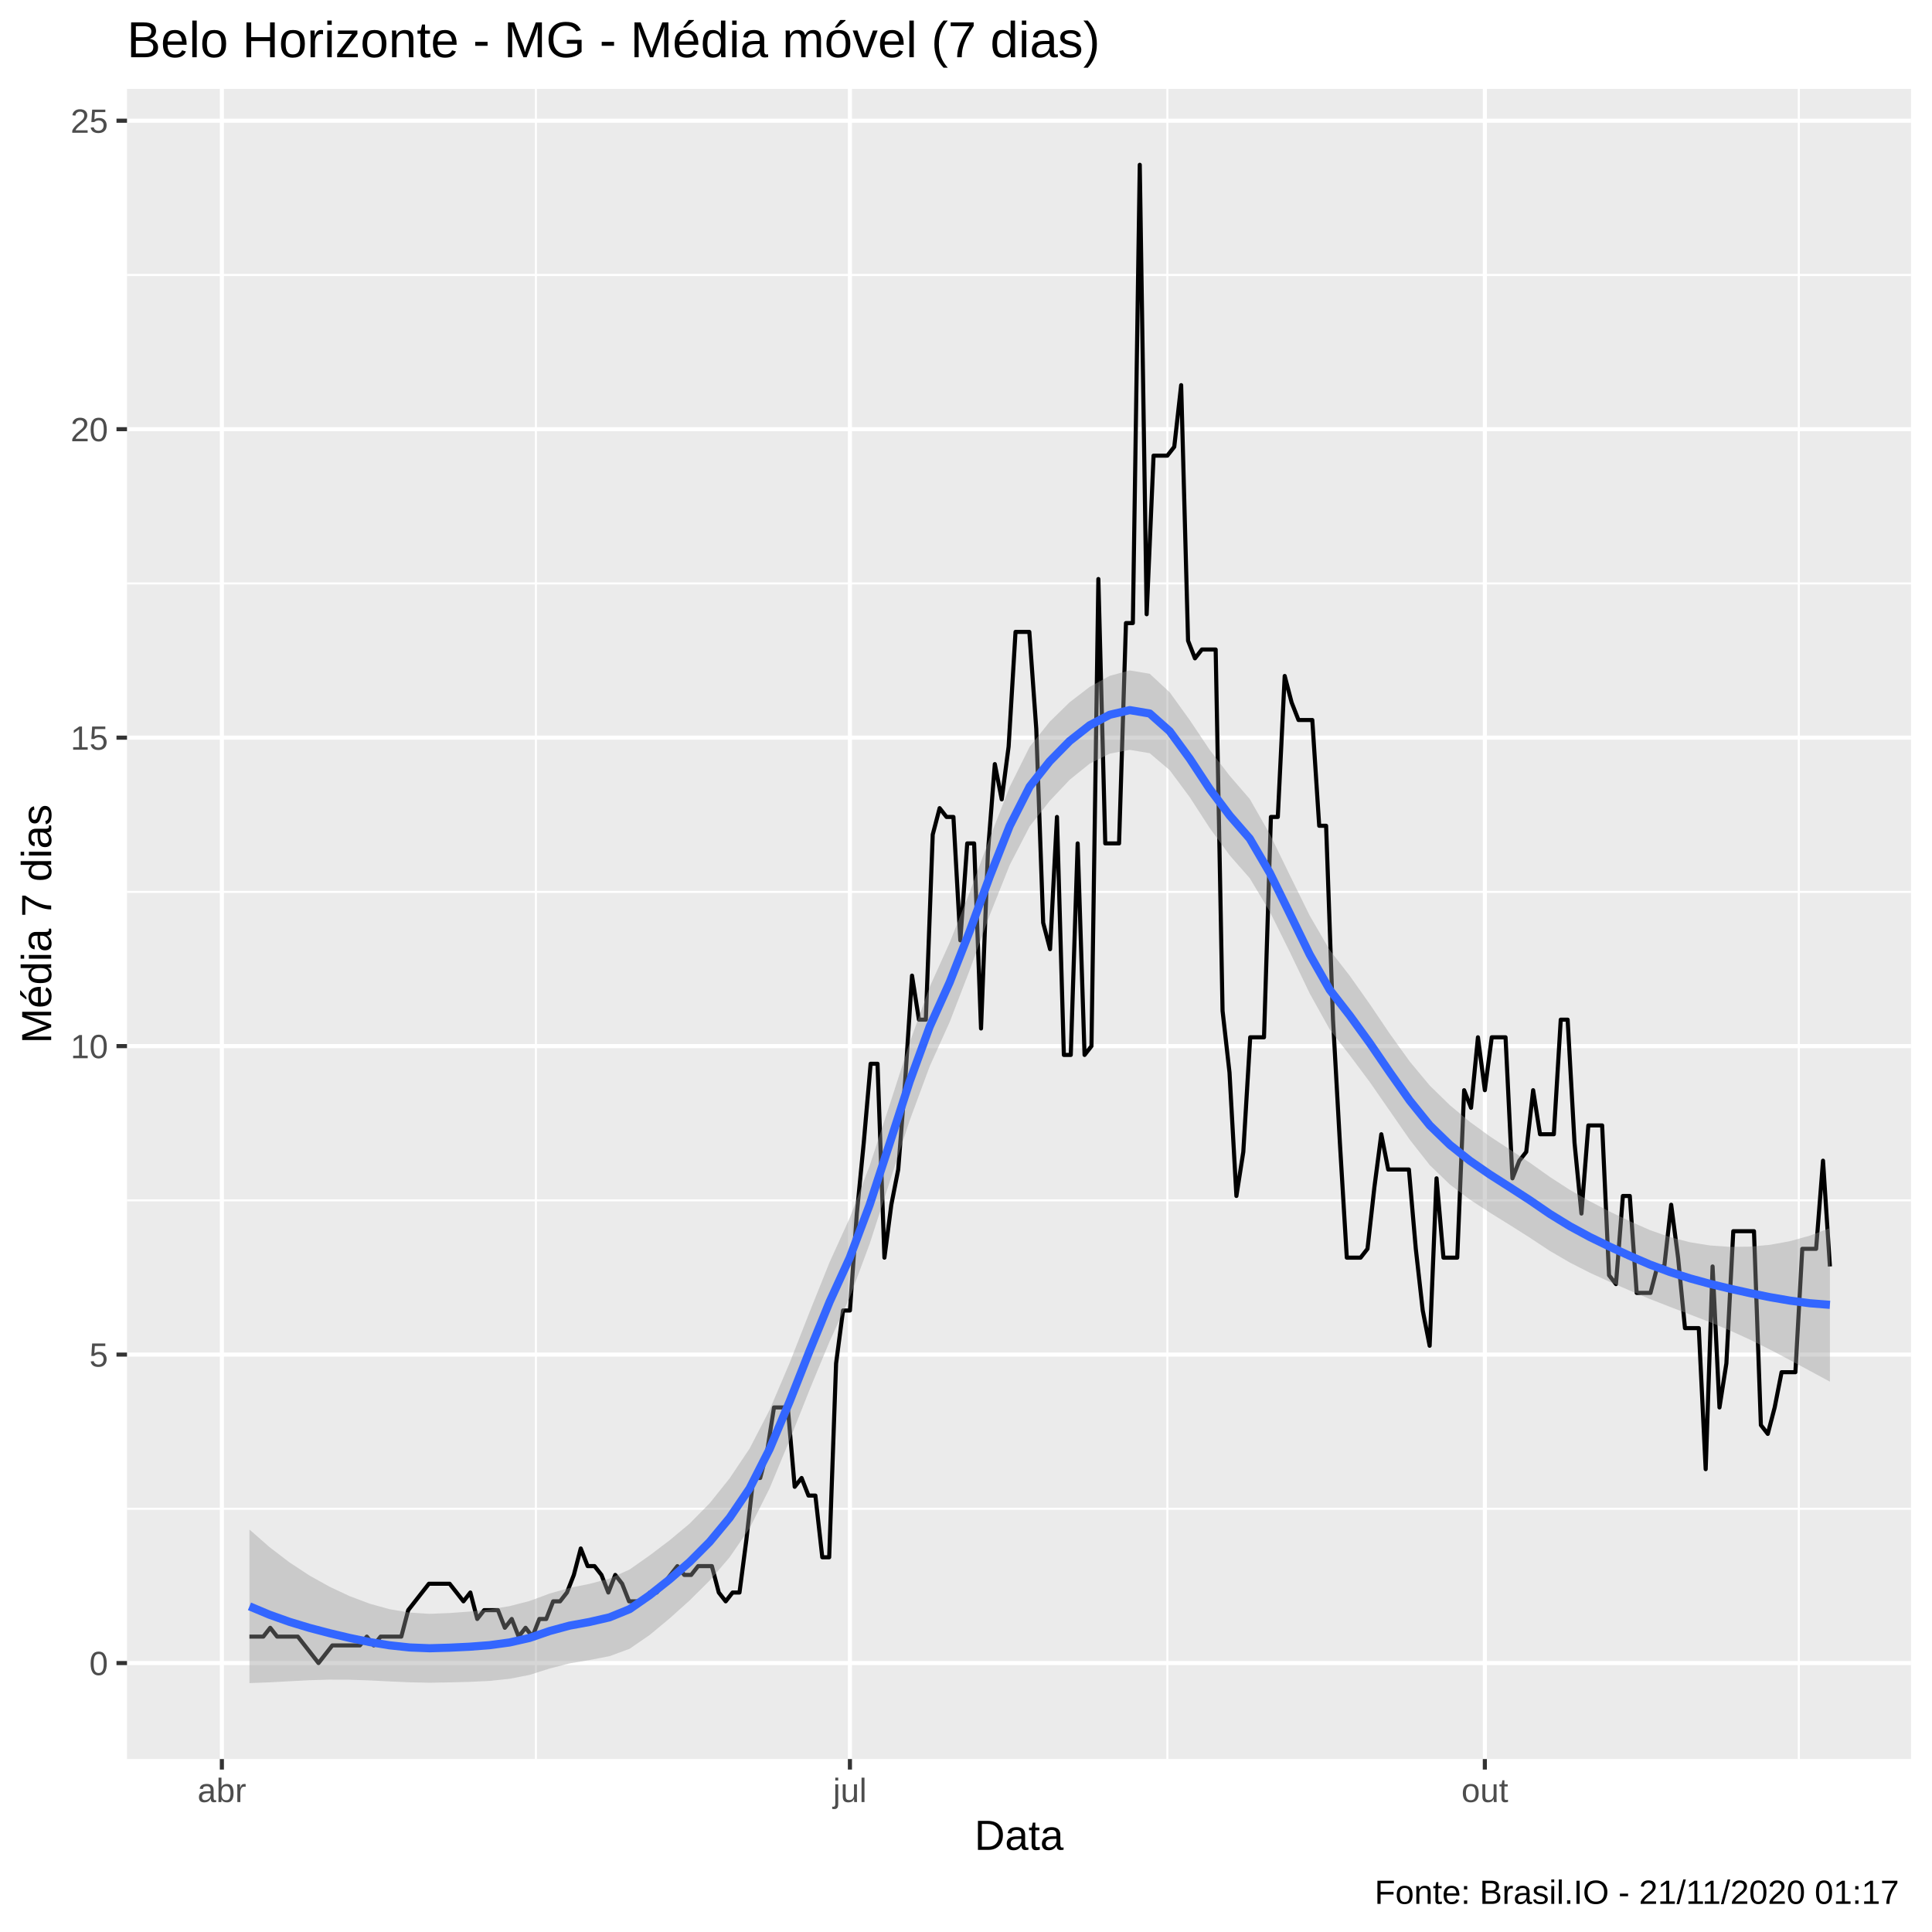
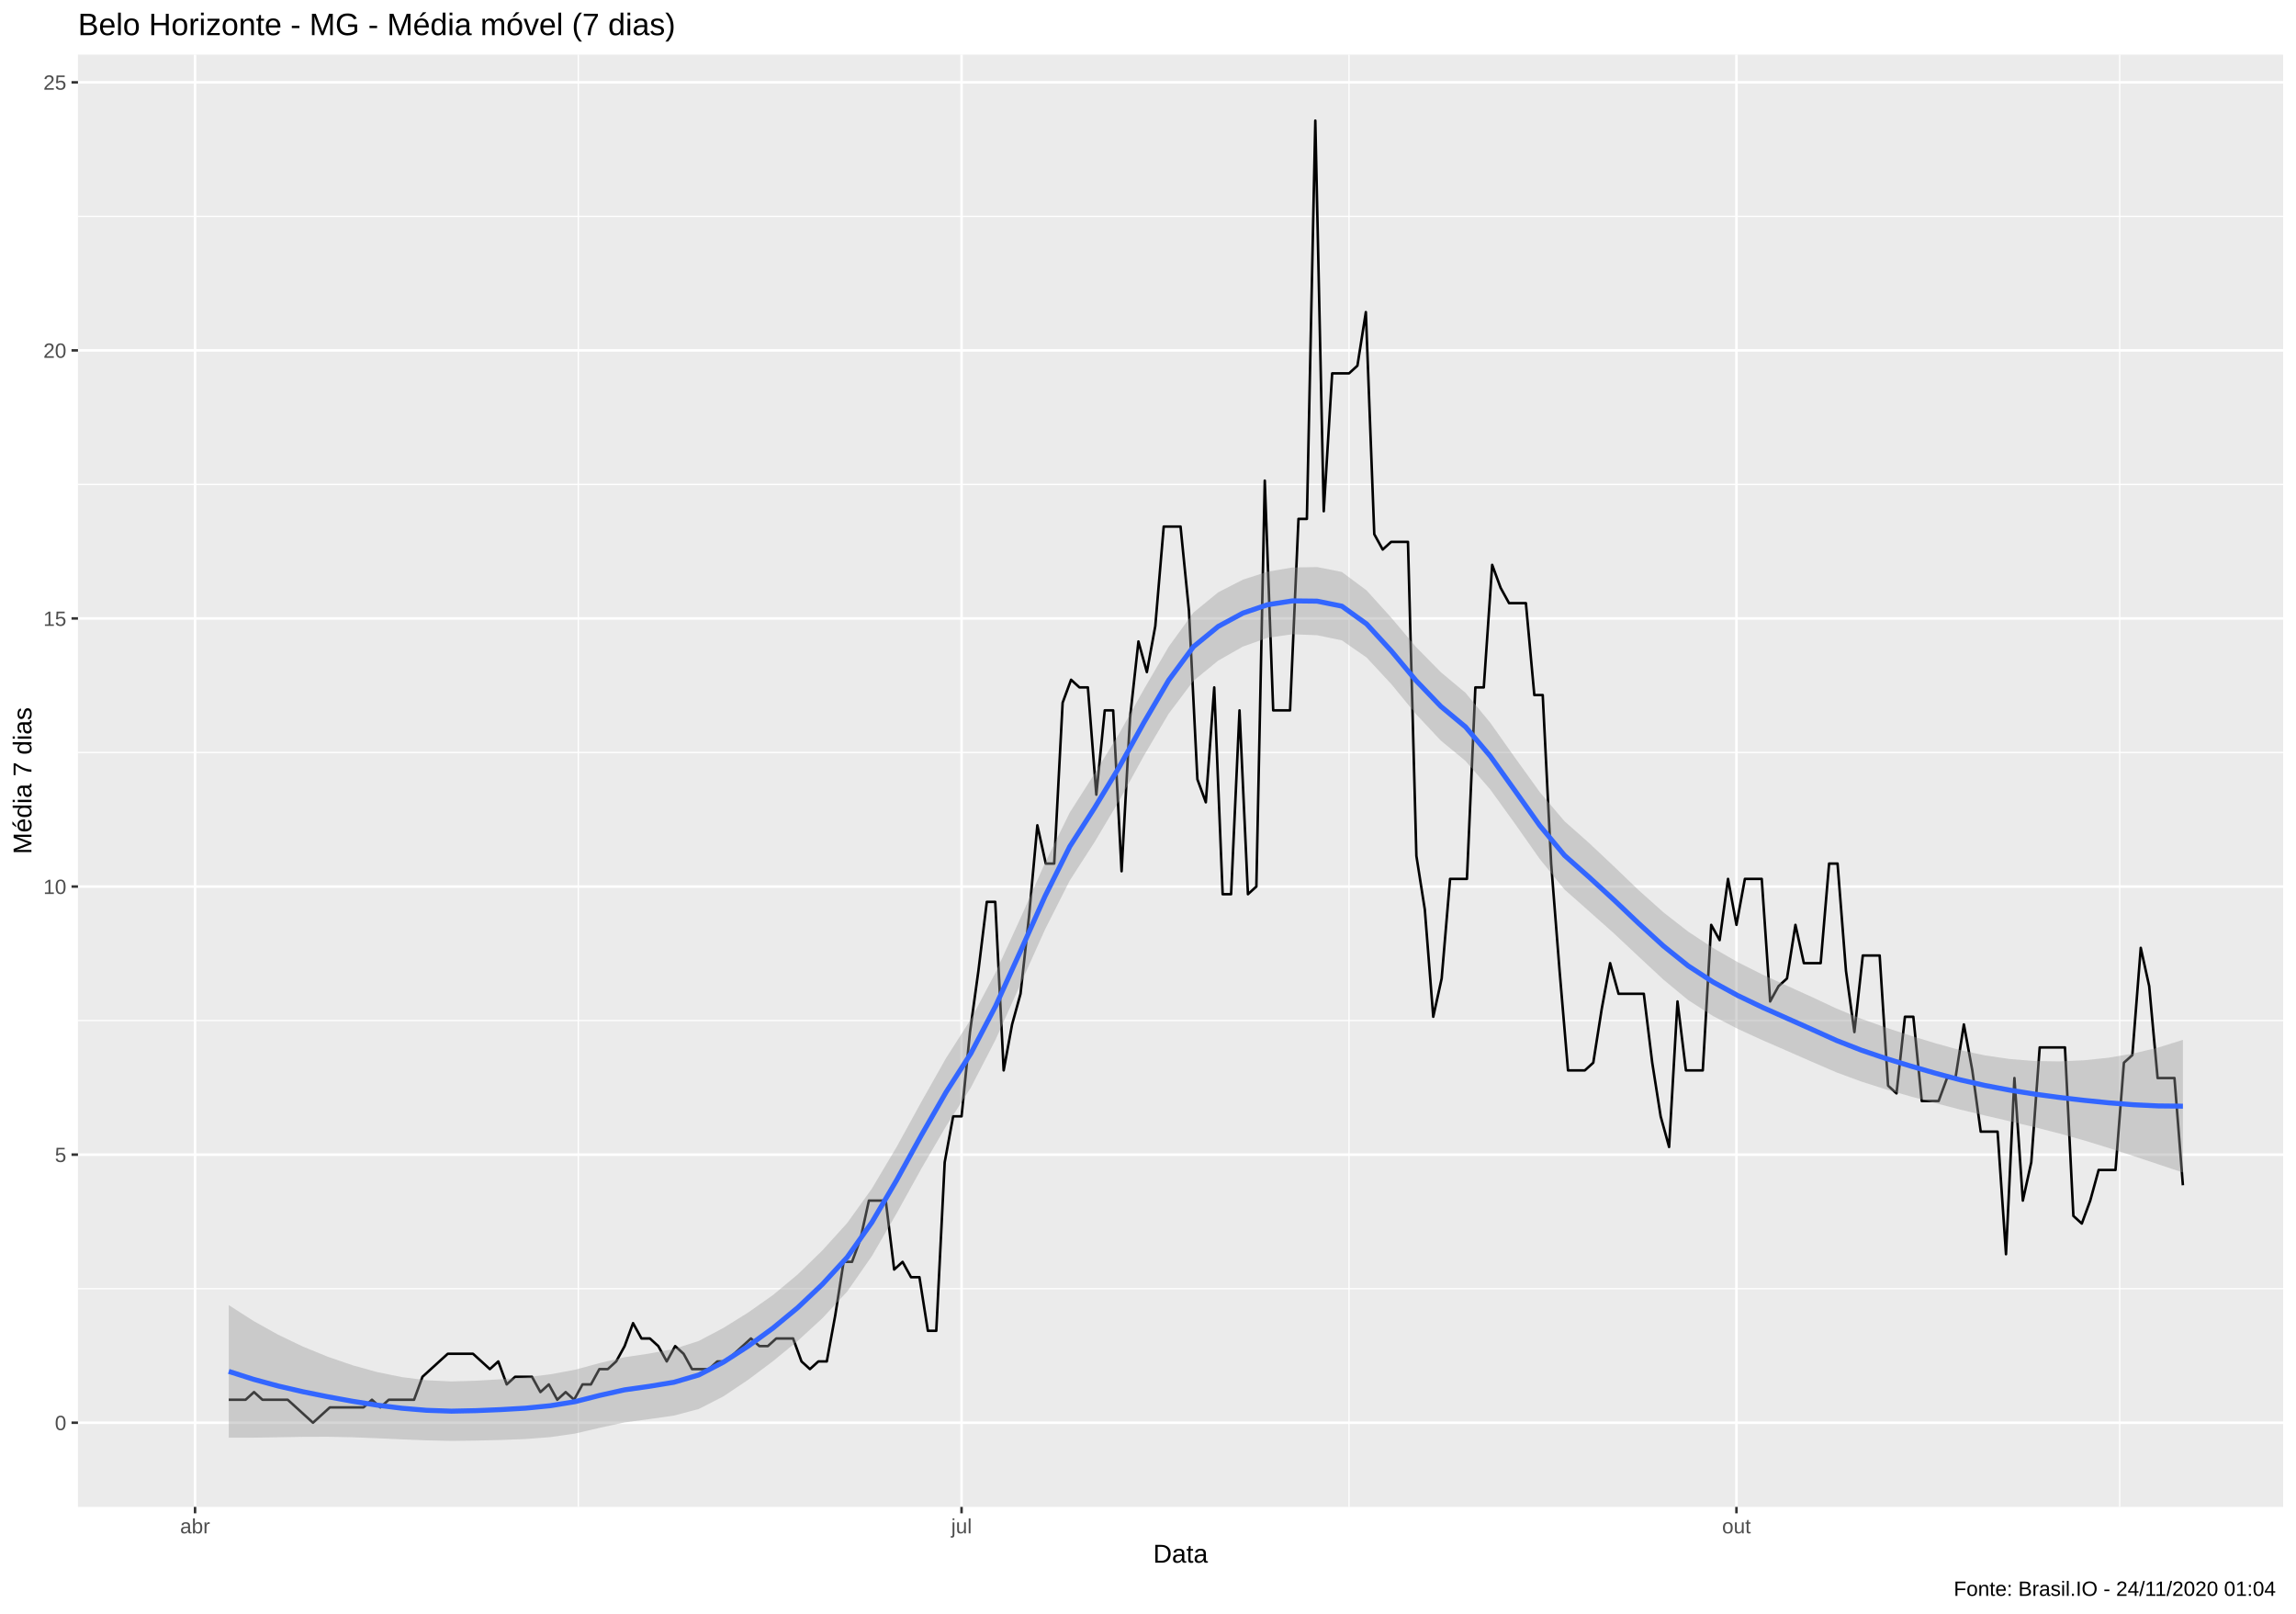
- <svg xmlns="http://www.w3.org/2000/svg" viewBox="0 0 504.00 504.00">
+ <svg xmlns="http://www.w3.org/2000/svg" viewBox="0 0 975.37 685.12">
  <defs>
    <style type="text/css">
    line, polyline, polygon, path, rect, circle {
      fill: none;
      stroke: #000000;
      stroke-linecap: round;
      stroke-linejoin: round;
      stroke-miterlimit: 10.00;
    }
  </style>
  </defs>
  <rect width="100%" height="100%" style="stroke: none; fill: #FFFFFF;" />
-   <rect x="0.00" y="0.00" width="504.00" height="504.00" style="stroke-width: 1.07; stroke: #FFFFFF; fill: #FFFFFF;" />
+   <rect x="0.00" y="0.00" width="975.37" height="685.12" style="stroke-width: 1.07; stroke: #FFFFFF; fill: #FFFFFF;" />
  <defs>
-     <clipPath id="cpMzMuMTN8NDk4LjUyfDQ1OC44OHwyMy4xOQ==">
-       <rect x="33.13" y="23.19" width="465.39" height="435.69" />
+     <clipPath id="cpMzMuMTN8OTY5LjkwfDY0MC4wMHwyMy4xOQ==">
+       <rect x="33.13" y="23.19" width="936.77" height="616.82" />
    </clipPath>
  </defs>
-   <rect x="33.13" y="23.19" width="465.39" height="435.69" style="stroke-width: 1.07; stroke: none; fill: #EBEBEB;" clip-path="url(#cpMzMuMTN8NDk4LjUyfDQ1OC44OHwyMy4xOQ==)" />
-   <polyline points="33.13,393.60 498.52,393.60 " style="stroke-width: 0.53; stroke: #FFFFFF; stroke-linecap: butt;" clip-path="url(#cpMzMuMTN8NDk4LjUyfDQ1OC44OHwyMy4xOQ==)" />
-   <polyline points="33.13,313.13 498.52,313.13 " style="stroke-width: 0.53; stroke: #FFFFFF; stroke-linecap: butt;" clip-path="url(#cpMzMuMTN8NDk4LjUyfDQ1OC44OHwyMy4xOQ==)" />
-   <polyline points="33.13,232.67 498.52,232.67 " style="stroke-width: 0.53; stroke: #FFFFFF; stroke-linecap: butt;" clip-path="url(#cpMzMuMTN8NDk4LjUyfDQ1OC44OHwyMy4xOQ==)" />
-   <polyline points="33.13,152.20 498.52,152.20 " style="stroke-width: 0.53; stroke: #FFFFFF; stroke-linecap: butt;" clip-path="url(#cpMzMuMTN8NDk4LjUyfDQ1OC44OHwyMy4xOQ==)" />
-   <polyline points="33.13,71.73 498.52,71.73 " style="stroke-width: 0.53; stroke: #FFFFFF; stroke-linecap: butt;" clip-path="url(#cpMzMuMTN8NDk4LjUyfDQ1OC44OHwyMy4xOQ==)" />
-   <polyline points="139.80,458.88 139.80,23.19 " style="stroke-width: 0.53; stroke: #FFFFFF; stroke-linecap: butt;" clip-path="url(#cpMzMuMTN8NDk4LjUyfDQ1OC44OHwyMy4xOQ==)" />
-   <polyline points="304.53,458.88 304.53,23.19 " style="stroke-width: 0.53; stroke: #FFFFFF; stroke-linecap: butt;" clip-path="url(#cpMzMuMTN8NDk4LjUyfDQ1OC44OHwyMy4xOQ==)" />
-   <polyline points="469.26,458.88 469.26,23.19 " style="stroke-width: 0.53; stroke: #FFFFFF; stroke-linecap: butt;" clip-path="url(#cpMzMuMTN8NDk4LjUyfDQ1OC44OHwyMy4xOQ==)" />
-   <polyline points="33.13,433.84 498.52,433.84 " style="stroke-width: 1.07; stroke: #FFFFFF; stroke-linecap: butt;" clip-path="url(#cpMzMuMTN8NDk4LjUyfDQ1OC44OHwyMy4xOQ==)" />
-   <polyline points="33.13,353.37 498.52,353.37 " style="stroke-width: 1.07; stroke: #FFFFFF; stroke-linecap: butt;" clip-path="url(#cpMzMuMTN8NDk4LjUyfDQ1OC44OHwyMy4xOQ==)" />
-   <polyline points="33.13,272.90 498.52,272.90 " style="stroke-width: 1.07; stroke: #FFFFFF; stroke-linecap: butt;" clip-path="url(#cpMzMuMTN8NDk4LjUyfDQ1OC44OHwyMy4xOQ==)" />
-   <polyline points="33.13,192.43 498.52,192.43 " style="stroke-width: 1.07; stroke: #FFFFFF; stroke-linecap: butt;" clip-path="url(#cpMzMuMTN8NDk4LjUyfDQ1OC44OHwyMy4xOQ==)" />
-   <polyline points="33.13,111.96 498.52,111.96 " style="stroke-width: 1.07; stroke: #FFFFFF; stroke-linecap: butt;" clip-path="url(#cpMzMuMTN8NDk4LjUyfDQ1OC44OHwyMy4xOQ==)" />
-   <polyline points="33.13,31.49 498.52,31.49 " style="stroke-width: 1.07; stroke: #FFFFFF; stroke-linecap: butt;" clip-path="url(#cpMzMuMTN8NDk4LjUyfDQ1OC44OHwyMy4xOQ==)" />
-   <polyline points="57.88,458.88 57.88,23.19 " style="stroke-width: 1.07; stroke: #FFFFFF; stroke-linecap: butt;" clip-path="url(#cpMzMuMTN8NDk4LjUyfDQ1OC44OHwyMy4xOQ==)" />
-   <polyline points="221.72,458.88 221.72,23.19 " style="stroke-width: 1.07; stroke: #FFFFFF; stroke-linecap: butt;" clip-path="url(#cpMzMuMTN8NDk4LjUyfDQ1OC44OHwyMy4xOQ==)" />
-   <polyline points="387.35,458.88 387.35,23.19 " style="stroke-width: 1.07; stroke: #FFFFFF; stroke-linecap: butt;" clip-path="url(#cpMzMuMTN8NDk4LjUyfDQ1OC44OHwyMy4xOQ==)" />
-   <polyline points="65.08,426.94 66.88,426.94 68.69,426.94 70.49,424.64 72.29,426.94 74.09,426.94 75.89,426.94 77.69,426.94 79.49,429.24 81.29,431.54 83.09,433.84 84.89,431.54 86.69,429.24 88.49,429.24 90.29,429.24 92.09,429.24 93.89,429.24 95.69,426.94 97.49,429.24 99.29,426.94 101.09,426.94 102.89,426.94 104.69,426.94 106.49,420.04 108.29,417.74 110.09,415.44 111.89,413.15 113.69,413.15 115.49,413.15 117.29,413.15 119.10,415.44 120.90,417.74 122.70,415.44 124.50,422.34 126.30,420.04 128.10,420.04 129.90,420.04 131.70,424.64 133.50,422.34 135.30,426.94 137.10,424.64 138.90,426.94 140.70,422.34 142.50,422.34 144.30,417.74 146.10,417.74 147.90,415.44 149.70,410.85 151.50,403.95 153.30,408.55 155.10,408.55 156.90,410.85 158.70,415.44 160.50,410.85 162.30,413.15 164.10,417.74 165.90,417.74 167.70,417.74 169.51,415.44 171.31,415.44 173.11,413.15 174.91,410.85 176.71,408.55 178.51,410.85 180.31,410.85 182.11,408.55 183.91,408.55 185.71,408.55 187.51,415.44 189.31,417.74 191.11,415.44 192.91,415.44 194.71,401.65 196.51,385.56 198.31,385.56 200.11,378.66 201.91,367.16 203.71,367.16 205.51,367.16 207.31,387.86 209.11,385.56 210.91,390.15 212.71,390.15 214.51,406.25 216.31,406.25 218.11,355.67 219.92,341.87 221.72,341.87 223.52,316.58 225.32,298.19 227.12,277.50 228.92,277.50 230.72,328.08 232.52,314.28 234.32,305.09 236.12,282.10 237.92,254.51 239.72,266.00 241.52,266.00 243.32,217.72 245.12,210.82 246.92,213.12 248.72,213.12 250.52,245.31 252.32,220.02 254.12,220.02 255.92,268.30 257.72,222.32 259.52,199.33 261.32,208.53 263.12,194.73 264.92,164.84 266.72,164.84 268.52,164.84 270.33,190.13 272.13,240.71 273.93,247.61 275.73,213.12 277.53,275.20 279.33,275.20 281.13,220.02 282.93,275.20 284.73,272.90 286.53,151.05 288.33,220.02 290.13,220.02 291.93,220.02 293.73,162.54 295.53,162.54 297.33,42.99 299.13,160.24 300.93,118.86 302.73,118.86 304.53,118.86 306.33,116.56 308.13,100.47 309.93,167.14 311.73,171.74 313.53,169.44 315.33,169.44 317.13,169.44 318.93,263.70 320.74,279.80 322.54,311.99 324.34,300.49 326.14,270.60 327.94,270.60 329.74,270.60 331.54,213.12 333.34,213.12 335.14,176.34 336.94,183.24 338.74,187.83 340.54,187.83 342.34,187.83 344.14,215.42 345.94,215.42 347.74,266.00 349.54,298.19 351.34,328.08 353.14,328.08 354.94,328.08 356.74,325.78 358.54,309.69 360.34,295.89 362.14,305.09 363.94,305.09 365.74,305.09 367.54,305.09 369.34,325.78 371.15,341.87 372.95,351.07 374.75,307.39 376.55,328.08 378.35,328.08 380.15,328.08 381.95,284.40 383.75,288.99 385.55,270.60 387.35,284.40 389.15,270.60 390.95,270.60 392.75,270.60 394.55,307.39 396.35,302.79 398.15,300.49 399.95,284.40 401.75,295.89 403.55,295.89 405.35,295.89 407.15,266.00 408.95,266.00 410.75,298.19 412.55,316.58 414.35,293.59 416.15,293.59 417.95,293.59 419.75,332.68 421.56,334.98 423.36,311.99 425.16,311.99 426.96,337.28 428.76,337.28 430.56,337.28 432.36,330.38 434.16,330.38 435.96,314.28 437.76,328.08 439.56,346.47 441.36,346.47 443.16,346.47 444.96,383.26 446.76,330.38 448.56,367.16 450.36,355.67 452.16,321.18 453.96,321.18 455.76,321.18 457.56,321.18 459.36,371.76 461.16,374.06 462.96,367.16 464.76,357.97 466.56,357.97 468.36,357.97 470.16,325.78 471.97,325.78 473.77,325.78 475.57,302.79 477.37,330.38 " style="stroke-width: 1.07; stroke-linecap: butt;" clip-path="url(#cpMzMuMTN8NDk4LjUyfDQ1OC44OHwyMy4xOQ==)" />
-   <polygon points="65.08,399.01 70.30,403.59 75.52,407.58 80.74,411.01 85.96,413.92 91.18,416.37 96.40,418.34 101.62,419.79 106.83,420.67 112.05,421.00 117.27,420.79 122.49,420.41 127.71,419.86 132.93,418.99 138.15,417.65 143.37,415.71 148.58,414.23 153.80,413.18 159.02,411.79 164.24,409.44 169.46,405.77 174.68,401.82 179.90,397.46 185.12,392.16 190.33,385.66 195.55,377.88 200.77,367.79 205.99,355.54 211.21,342.23 216.43,329.24 221.65,317.76 226.87,304.09 232.08,288.23 237.30,271.99 242.52,257.48 247.74,245.90 252.96,232.77 258.18,218.63 263.40,205.28 268.62,194.79 273.83,188.28 279.05,183.19 284.27,179.18 289.49,176.31 294.71,174.89 299.93,175.77 305.15,180.61 310.37,187.85 315.58,195.62 320.80,202.39 326.02,208.43 331.24,217.56 336.46,228.29 341.68,238.89 346.90,247.86 352.12,254.57 357.33,261.94 362.55,269.67 367.77,276.93 372.99,283.20 378.21,288.29 383.43,292.65 388.65,296.44 393.87,299.87 399.08,303.31 404.30,307.02 409.52,310.40 414.74,313.38 419.96,316.08 425.18,318.58 430.40,320.89 435.62,322.72 440.84,324.06 446.05,324.90 451.27,325.27 456.49,325.21 461.71,324.74 466.93,323.79 472.15,322.34 477.37,320.36 477.37,360.43 472.15,357.62 466.93,354.80 461.71,352.05 456.49,349.46 451.27,347.08 446.05,344.92 440.84,342.90 435.62,340.91 430.40,338.87 425.18,336.67 419.96,334.41 414.74,332.02 409.52,329.36 404.30,326.32 399.08,322.87 393.87,319.57 388.65,316.33 383.43,312.93 378.21,308.98 372.99,303.96 367.77,297.32 362.55,289.80 357.33,282.27 352.12,275.29 346.90,268.58 341.68,259.19 336.46,248.33 331.24,237.79 326.02,229.09 320.80,223.15 315.58,216.01 310.37,207.97 305.15,200.93 299.93,196.49 294.71,195.61 289.49,196.61 284.27,199.21 279.05,203.42 273.83,208.94 268.62,215.56 263.40,225.67 258.18,238.76 252.96,253.09 247.74,266.62 242.52,278.20 237.30,292.32 232.08,308.36 226.87,324.48 221.65,338.53 216.43,349.91 211.21,362.50 205.99,375.68 200.77,388.25 195.55,398.68 190.33,406.26 185.12,412.33 179.90,417.51 174.68,422.20 169.46,426.53 164.24,430.12 159.02,432.04 153.80,433.05 148.58,433.93 143.37,435.27 138.15,436.93 132.93,437.95 127.71,438.50 122.49,438.75 117.27,438.88 112.05,438.97 106.83,438.86 101.62,438.63 96.40,438.37 91.18,438.19 85.96,438.16 80.74,438.32 75.52,438.59 70.30,438.87 65.08,439.07 " style="stroke-width: 0.00; stroke: none; fill: #999999; fill-opacity: 0.40;" clip-path="url(#cpMzMuMTN8NDk4LjUyfDQ1OC44OHwyMy4xOQ==)" />
-   <polyline points="65.08,399.01 70.30,403.59 75.52,407.58 80.74,411.01 85.96,413.92 91.18,416.37 96.40,418.34 101.62,419.79 106.83,420.67 112.05,421.00 117.27,420.79 122.49,420.41 127.71,419.86 132.93,418.99 138.15,417.65 143.37,415.71 148.58,414.23 153.80,413.18 159.02,411.79 164.24,409.44 169.46,405.77 174.68,401.82 179.90,397.46 185.12,392.16 190.33,385.66 195.55,377.88 200.77,367.79 205.99,355.54 211.21,342.23 216.43,329.24 221.65,317.76 226.87,304.09 232.08,288.23 237.30,271.99 242.52,257.48 247.74,245.90 252.96,232.77 258.18,218.63 263.40,205.28 268.62,194.79 273.83,188.28 279.05,183.19 284.27,179.18 289.49,176.31 294.71,174.89 299.93,175.77 305.15,180.61 310.37,187.85 315.58,195.62 320.80,202.39 326.02,208.43 331.24,217.56 336.46,228.29 341.68,238.89 346.90,247.86 352.12,254.57 357.33,261.94 362.55,269.67 367.77,276.93 372.99,283.20 378.21,288.29 383.43,292.65 388.65,296.44 393.87,299.87 399.08,303.31 404.30,307.02 409.52,310.40 414.74,313.38 419.96,316.08 425.18,318.58 430.40,320.89 435.62,322.72 440.84,324.06 446.05,324.90 451.27,325.27 456.49,325.21 461.71,324.74 466.93,323.79 472.15,322.34 477.37,320.36 " style="stroke-width: 2.13; stroke: none;" clip-path="url(#cpMzMuMTN8NDk4LjUyfDQ1OC44OHwyMy4xOQ==)" />
-   <polyline points="477.37,360.43 472.15,357.62 466.93,354.80 461.71,352.05 456.49,349.46 451.27,347.08 446.05,344.92 440.84,342.90 435.62,340.91 430.40,338.87 425.18,336.67 419.96,334.41 414.74,332.02 409.52,329.36 404.30,326.32 399.08,322.87 393.87,319.57 388.65,316.33 383.43,312.93 378.21,308.98 372.99,303.96 367.77,297.32 362.55,289.80 357.33,282.27 352.12,275.29 346.90,268.58 341.68,259.19 336.46,248.33 331.24,237.79 326.02,229.09 320.80,223.15 315.58,216.01 310.37,207.97 305.15,200.93 299.93,196.49 294.71,195.61 289.49,196.61 284.27,199.21 279.05,203.42 273.83,208.94 268.62,215.56 263.40,225.67 258.18,238.76 252.96,253.09 247.74,266.62 242.52,278.20 237.30,292.32 232.08,308.36 226.87,324.48 221.65,338.53 216.43,349.91 211.21,362.50 205.99,375.68 200.77,388.25 195.55,398.68 190.33,406.26 185.12,412.33 179.90,417.51 174.68,422.20 169.46,426.53 164.24,430.12 159.02,432.04 153.80,433.05 148.58,433.93 143.37,435.27 138.15,436.93 132.93,437.95 127.71,438.50 122.49,438.75 117.27,438.88 112.05,438.97 106.83,438.86 101.62,438.63 96.40,438.37 91.18,438.19 85.96,438.16 80.74,438.32 75.52,438.59 70.30,438.87 65.08,439.07 " style="stroke-width: 2.13; stroke: none;" clip-path="url(#cpMzMuMTN8NDk4LjUyfDQ1OC44OHwyMy4xOQ==)" />
-   <polyline points="65.08,419.04 70.30,421.23 75.52,423.09 80.74,424.67 85.96,426.04 91.18,427.28 96.40,428.36 101.62,429.21 106.83,429.77 112.05,429.98 117.27,429.83 122.49,429.58 127.71,429.18 132.93,428.47 138.15,427.29 143.37,425.49 148.58,424.08 153.80,423.12 159.02,421.91 164.24,419.78 169.46,416.15 174.68,412.01 179.90,407.48 185.12,402.24 190.33,395.96 195.55,388.28 200.77,378.02 205.99,365.61 211.21,352.36 216.43,339.58 221.65,328.15 226.87,314.29 232.08,298.30 237.30,282.15 242.52,267.84 247.74,256.26 252.96,242.93 258.18,228.69 263.40,215.47 268.62,205.18 273.83,198.61 279.05,193.30 284.27,189.20 289.49,186.46 294.71,185.25 299.93,186.13 305.15,190.77 310.37,197.91 315.58,205.82 320.80,212.77 326.02,218.76 331.24,227.68 336.46,238.31 341.68,249.04 346.90,258.22 352.12,264.93 357.33,272.10 362.55,279.73 367.77,287.12 372.99,293.58 378.21,298.64 383.43,302.79 388.65,306.39 393.87,309.72 399.08,313.09 404.30,316.67 409.52,319.88 414.74,322.70 419.96,325.24 425.18,327.63 430.40,329.88 435.62,331.82 440.84,333.48 446.05,334.91 451.27,336.18 456.49,337.33 461.71,338.39 466.93,339.29 472.15,339.98 477.37,340.39 " style="stroke-width: 2.13; stroke: #3366FF; stroke-linecap: butt;" clip-path="url(#cpMzMuMTN8NDk4LjUyfDQ1OC44OHwyMy4xOQ==)" />
+   <rect x="33.13" y="23.19" width="936.77" height="616.82" style="stroke-width: 1.07; stroke: none; fill: #EBEBEB;" clip-path="url(#cpMzMuMTN8OTY5LjkwfDY0MC4wMHwyMy4xOQ==)" />
+   <polyline points="33.13,547.32 969.90,547.32 " style="stroke-width: 0.53; stroke: #FFFFFF; stroke-linecap: butt;" clip-path="url(#cpMzMuMTN8OTY5LjkwfDY0MC4wMHwyMy4xOQ==)" />
+   <polyline points="33.13,433.46 969.90,433.46 " style="stroke-width: 0.53; stroke: #FFFFFF; stroke-linecap: butt;" clip-path="url(#cpMzMuMTN8OTY5LjkwfDY0MC4wMHwyMy4xOQ==)" />
+   <polyline points="33.13,319.60 969.90,319.60 " style="stroke-width: 0.53; stroke: #FFFFFF; stroke-linecap: butt;" clip-path="url(#cpMzMuMTN8OTY5LjkwfDY0MC4wMHwyMy4xOQ==)" />
+   <polyline points="33.13,205.75 969.90,205.75 " style="stroke-width: 0.53; stroke: #FFFFFF; stroke-linecap: butt;" clip-path="url(#cpMzMuMTN8OTY5LjkwfDY0MC4wMHwyMy4xOQ==)" />
+   <polyline points="33.13,91.89 969.90,91.89 " style="stroke-width: 0.53; stroke: #FFFFFF; stroke-linecap: butt;" clip-path="url(#cpMzMuMTN8OTY5LjkwfDY0MC4wMHwyMy4xOQ==)" />
+   <polyline points="245.67,640.00 245.67,23.19 " style="stroke-width: 0.53; stroke: #FFFFFF; stroke-linecap: butt;" clip-path="url(#cpMzMuMTN8OTY5LjkwfDY0MC4wMHwyMy4xOQ==)" />
+   <polyline points="573.08,640.00 573.08,23.19 " style="stroke-width: 0.53; stroke: #FFFFFF; stroke-linecap: butt;" clip-path="url(#cpMzMuMTN8OTY5LjkwfDY0MC4wMHwyMy4xOQ==)" />
+   <polyline points="900.48,640.00 900.48,23.19 " style="stroke-width: 0.53; stroke: #FFFFFF; stroke-linecap: butt;" clip-path="url(#cpMzMuMTN8OTY5LjkwfDY0MC4wMHwyMy4xOQ==)" />
+   <polyline points="33.13,604.25 969.90,604.25 " style="stroke-width: 1.07; stroke: #FFFFFF; stroke-linecap: butt;" clip-path="url(#cpMzMuMTN8OTY5LjkwfDY0MC4wMHwyMy4xOQ==)" />
+   <polyline points="33.13,490.39 969.90,490.39 " style="stroke-width: 1.07; stroke: #FFFFFF; stroke-linecap: butt;" clip-path="url(#cpMzMuMTN8OTY5LjkwfDY0MC4wMHwyMy4xOQ==)" />
+   <polyline points="33.13,376.53 969.90,376.53 " style="stroke-width: 1.07; stroke: #FFFFFF; stroke-linecap: butt;" clip-path="url(#cpMzMuMTN8OTY5LjkwfDY0MC4wMHwyMy4xOQ==)" />
+   <polyline points="33.13,262.67 969.90,262.67 " style="stroke-width: 1.07; stroke: #FFFFFF; stroke-linecap: butt;" clip-path="url(#cpMzMuMTN8OTY5LjkwfDY0MC4wMHwyMy4xOQ==)" />
+   <polyline points="33.13,148.82 969.90,148.82 " style="stroke-width: 1.07; stroke: #FFFFFF; stroke-linecap: butt;" clip-path="url(#cpMzMuMTN8OTY5LjkwfDY0MC4wMHwyMy4xOQ==)" />
+   <polyline points="33.13,34.96 969.90,34.96 " style="stroke-width: 1.07; stroke: #FFFFFF; stroke-linecap: butt;" clip-path="url(#cpMzMuMTN8OTY5LjkwfDY0MC4wMHwyMy4xOQ==)" />
+   <polyline points="82.86,640.00 82.86,23.19 " style="stroke-width: 1.07; stroke: #FFFFFF; stroke-linecap: butt;" clip-path="url(#cpMzMuMTN8OTY5LjkwfDY0MC4wMHwyMy4xOQ==)" />
+   <polyline points="408.48,640.00 408.48,23.19 " style="stroke-width: 1.07; stroke: #FFFFFF; stroke-linecap: butt;" clip-path="url(#cpMzMuMTN8OTY5LjkwfDY0MC4wMHwyMy4xOQ==)" />
+   <polyline points="737.67,640.00 737.67,23.19 " style="stroke-width: 1.07; stroke: #FFFFFF; stroke-linecap: butt;" clip-path="url(#cpMzMuMTN8OTY5LjkwfDY0MC4wMHwyMy4xOQ==)" />
+   <polyline points="97.18,594.49 100.76,594.49 104.33,594.49 107.91,591.24 111.49,594.49 115.07,594.49 118.65,594.49 122.22,594.49 125.80,597.74 129.38,601.00 132.96,604.25 136.54,601.00 140.12,597.74 143.69,597.74 147.27,597.74 150.85,597.74 154.43,597.74 158.01,594.49 161.58,597.74 165.16,594.49 168.74,594.49 172.32,594.49 175.90,594.49 179.48,584.73 183.05,581.48 186.63,578.22 190.21,574.97 193.79,574.97 197.37,574.97 200.94,574.97 204.52,578.22 208.10,581.48 211.68,578.22 215.26,587.98 218.84,584.73 222.41,584.73 225.99,584.73 229.57,591.24 233.15,587.98 236.73,594.49 240.30,591.24 243.88,594.49 247.46,587.98 251.04,587.98 254.62,581.48 258.20,581.48 261.77,578.22 265.35,571.72 268.93,561.96 272.51,568.47 276.09,568.47 279.66,571.72 283.24,578.22 286.82,571.72 290.40,574.97 293.98,581.48 297.56,581.48 301.13,581.48 304.71,578.22 308.29,578.22 311.87,574.97 315.45,571.72 319.02,568.47 322.60,571.72 326.18,571.72 329.76,568.47 333.34,568.47 336.92,568.47 340.49,578.22 344.07,581.48 347.65,578.22 351.23,578.22 354.81,558.71 358.38,535.93 361.96,535.93 365.54,526.18 369.12,509.91 372.70,509.91 376.28,509.91 379.85,539.19 383.43,535.93 387.01,542.44 390.59,542.44 394.17,565.21 397.74,565.21 401.32,493.64 404.90,474.13 408.48,474.13 412.06,438.34 415.64,412.32 419.21,383.04 422.79,383.04 426.37,454.61 429.95,435.09 433.53,422.08 437.10,389.55 440.68,350.51 444.26,366.77 447.84,366.77 451.42,298.46 455.00,288.70 458.57,291.95 462.15,291.95 465.73,337.50 469.31,301.71 472.89,301.71 476.46,370.03 480.04,304.96 483.62,272.43 487.20,285.45 490.78,265.93 494.36,223.64 497.93,223.64 501.51,223.64 505.09,259.42 508.67,330.99 512.25,340.75 515.82,291.95 519.40,379.79 522.98,379.79 526.56,301.71 530.14,379.79 533.72,376.53 537.29,204.12 540.87,301.71 544.45,301.71 548.03,301.71 551.61,220.38 555.18,220.38 558.76,51.22 562.34,217.13 565.92,158.58 569.50,158.58 573.08,158.58 576.65,155.32 580.23,132.55 583.81,226.89 587.39,233.40 590.97,230.14 594.54,230.14 598.12,230.14 601.70,363.52 605.28,386.29 608.86,431.84 612.44,415.57 616.01,373.28 619.59,373.28 623.17,373.28 626.75,291.95 630.33,291.95 633.90,239.90 637.48,249.66 641.06,256.17 644.64,256.17 648.22,256.17 651.80,295.21 655.37,295.21 658.95,366.77 662.53,412.32 666.11,454.61 669.69,454.61 673.26,454.61 676.84,451.35 680.42,428.58 684.00,409.06 687.58,422.08 691.16,422.08 694.73,422.08 698.31,422.08 701.89,451.35 705.47,474.13 709.05,487.14 712.62,425.33 716.20,454.61 719.78,454.61 723.36,454.61 726.94,392.80 730.52,399.30 734.09,373.28 737.67,392.80 741.25,373.28 744.83,373.28 748.41,373.28 751.98,425.33 755.56,418.82 759.14,415.57 762.72,392.80 766.30,409.06 769.88,409.06 773.45,409.06 777.03,366.77 780.61,366.77 784.19,412.32 787.77,438.34 791.34,405.81 794.92,405.81 798.50,405.81 802.08,461.11 805.66,464.37 809.24,431.84 812.81,431.84 816.39,467.62 819.97,467.62 823.55,467.62 827.13,457.86 830.70,457.86 834.28,435.09 837.86,454.61 841.44,480.63 845.02,480.63 848.60,480.63 852.17,532.68 855.75,457.86 859.33,509.91 862.91,493.64 866.49,444.85 870.06,444.85 873.64,444.85 877.22,444.85 880.80,516.42 884.38,519.67 887.96,509.91 891.53,496.90 895.11,496.90 898.69,496.90 902.27,451.35 905.85,448.10 909.42,402.56 913.00,418.82 916.58,457.86 920.16,457.86 923.74,457.86 927.32,503.40 " style="stroke-width: 1.07; stroke-linecap: butt;" clip-path="url(#cpMzMuMTN8OTY5LjkwfDY0MC4wMHwyMy4xOQ==)" />
+   <polygon points="97.18,554.29 107.69,561.03 118.19,566.89 128.70,571.92 139.21,576.21 149.72,579.83 160.23,582.74 170.73,584.88 181.24,586.21 191.75,586.72 202.26,586.41 212.77,585.78 223.27,584.95 233.78,583.69 244.29,581.75 254.80,578.89 265.31,576.44 275.81,574.87 286.32,572.91 296.83,569.53 307.34,563.97 317.85,557.43 328.35,550.03 338.86,541.28 349.37,531.05 359.88,519.45 370.39,504.81 380.90,487.12 391.40,467.97 401.91,449.37 412.42,432.89 422.93,413.06 433.44,390.10 443.94,366.49 454.45,345.09 464.96,328.61 475.47,311.48 485.98,292.70 496.48,274.66 506.99,260.17 517.50,251.57 528.01,246.18 538.52,242.79 549.02,241.02 559.53,240.84 570.04,242.93 580.55,250.76 591.06,262.38 601.56,274.81 612.07,285.48 622.58,294.26 633.09,306.97 643.60,321.80 654.11,336.40 664.61,348.78 675.12,358.09 685.63,367.99 696.14,378.09 706.65,387.48 717.15,395.67 727.66,402.58 738.17,408.62 748.68,413.90 759.19,418.68 769.69,423.43 780.20,428.35 790.71,432.68 801.22,436.46 811.73,439.89 822.23,443.10 832.74,446.01 843.25,448.24 853.76,449.78 864.27,450.63 874.77,450.79 885.28,450.32 895.79,449.22 906.30,447.43 916.81,444.92 927.32,441.65 927.32,497.97 916.81,494.48 906.30,490.97 895.79,487.55 885.28,484.33 874.77,481.39 864.27,478.72 853.76,476.22 843.25,473.78 832.74,471.26 822.23,468.53 811.73,465.69 801.22,462.70 790.71,459.36 780.20,455.48 769.69,450.94 759.19,446.34 748.68,441.76 738.17,436.96 727.66,431.50 717.15,424.75 706.65,416.07 696.14,406.29 685.63,396.43 675.12,387.08 664.61,377.78 654.11,364.83 643.60,349.87 633.09,335.32 622.58,323.20 612.07,314.53 601.56,303.33 591.06,290.58 580.55,279.26 570.04,271.97 559.53,269.79 549.02,269.38 538.52,270.86 528.01,274.60 517.50,280.57 506.99,289.17 496.48,303.11 485.98,320.90 475.47,340.05 464.96,357.68 454.45,373.98 443.94,394.78 433.44,418.18 422.93,441.56 412.42,461.94 401.91,478.31 391.40,496.35 380.90,515.33 370.39,533.47 359.88,548.56 349.37,559.86 338.86,569.52 328.35,578.13 317.85,586.00 307.34,593.05 296.83,598.43 286.32,601.21 275.81,602.72 265.31,604.13 254.80,606.40 244.29,608.86 233.78,610.37 223.27,611.18 212.77,611.58 202.26,611.84 191.75,611.97 181.24,611.74 170.73,611.32 160.23,610.84 149.72,610.43 139.21,610.22 128.70,610.25 118.19,610.43 107.69,610.60 97.18,610.62 " style="stroke-width: 0.00; stroke: none; fill: #999999; fill-opacity: 0.40;" clip-path="url(#cpMzMuMTN8OTY5LjkwfDY0MC4wMHwyMy4xOQ==)" />
+   <polyline points="97.18,554.29 107.69,561.03 118.19,566.89 128.70,571.92 139.21,576.21 149.72,579.83 160.23,582.74 170.73,584.88 181.24,586.21 191.75,586.72 202.26,586.41 212.77,585.78 223.27,584.95 233.78,583.69 244.29,581.75 254.80,578.89 265.31,576.44 275.81,574.87 286.32,572.91 296.83,569.53 307.34,563.97 317.85,557.43 328.35,550.03 338.86,541.28 349.37,531.05 359.88,519.45 370.39,504.81 380.90,487.12 391.40,467.97 401.91,449.37 412.42,432.89 422.93,413.06 433.44,390.10 443.94,366.49 454.45,345.09 464.96,328.61 475.47,311.48 485.98,292.70 496.48,274.66 506.99,260.17 517.50,251.57 528.01,246.18 538.52,242.79 549.02,241.02 559.53,240.84 570.04,242.93 580.55,250.76 591.06,262.38 601.56,274.81 612.07,285.48 622.58,294.26 633.09,306.97 643.60,321.80 654.11,336.40 664.61,348.78 675.12,358.09 685.63,367.99 696.14,378.09 706.65,387.48 717.15,395.67 727.66,402.58 738.17,408.62 748.68,413.90 759.19,418.68 769.69,423.43 780.20,428.35 790.71,432.68 801.22,436.46 811.73,439.89 822.23,443.10 832.74,446.01 843.25,448.24 853.76,449.78 864.27,450.63 874.77,450.79 885.28,450.32 895.79,449.22 906.30,447.43 916.81,444.92 927.32,441.65 " style="stroke-width: 2.13; stroke: none;" clip-path="url(#cpMzMuMTN8OTY5LjkwfDY0MC4wMHwyMy4xOQ==)" />
+   <polyline points="927.32,497.97 916.81,494.48 906.30,490.97 895.79,487.55 885.28,484.33 874.77,481.39 864.27,478.72 853.76,476.22 843.25,473.78 832.74,471.26 822.23,468.53 811.73,465.69 801.22,462.70 790.71,459.36 780.20,455.48 769.69,450.94 759.19,446.34 748.68,441.76 738.17,436.96 727.66,431.50 717.15,424.75 706.65,416.07 696.14,406.29 685.63,396.43 675.12,387.08 664.61,377.78 654.11,364.83 643.60,349.87 633.09,335.32 622.58,323.20 612.07,314.53 601.56,303.33 591.06,290.58 580.55,279.26 570.04,271.97 559.53,269.79 549.02,269.38 538.52,270.86 528.01,274.60 517.50,280.57 506.99,289.17 496.48,303.11 485.98,320.90 475.47,340.05 464.96,357.68 454.45,373.98 443.94,394.78 433.44,418.18 422.93,441.56 412.42,461.94 401.91,478.31 391.40,496.35 380.90,515.33 370.39,533.47 359.88,548.56 349.37,559.86 338.86,569.52 328.35,578.13 317.85,586.00 307.34,593.05 296.83,598.43 286.32,601.21 275.81,602.72 265.31,604.13 254.80,606.40 244.29,608.86 233.78,610.37 223.27,611.18 212.77,611.58 202.26,611.84 191.75,611.97 181.24,611.74 170.73,611.32 160.23,610.84 149.72,610.43 139.21,610.22 128.70,610.25 118.19,610.43 107.69,610.60 97.18,610.62 " style="stroke-width: 2.13; stroke: none;" clip-path="url(#cpMzMuMTN8OTY5LjkwfDY0MC4wMHwyMy4xOQ==)" />
+   <polyline points="97.18,582.45 107.69,585.81 118.19,588.66 128.70,591.09 139.21,593.21 149.72,595.13 160.23,596.79 170.73,598.10 181.24,598.98 191.75,599.34 202.26,599.12 212.77,598.68 223.27,598.07 233.78,597.03 244.29,595.31 254.80,592.64 265.31,590.29 275.81,588.80 286.32,587.06 296.83,583.98 307.34,578.51 317.85,571.72 328.35,564.08 338.86,555.40 349.37,545.45 359.88,534.00 370.39,519.14 380.90,501.23 391.40,482.16 401.91,463.84 412.42,447.42 422.93,427.31 433.44,404.14 443.94,380.63 454.45,359.53 464.96,343.15 475.47,325.77 485.98,306.80 496.48,288.89 506.99,274.67 517.50,266.07 528.01,260.39 538.52,256.83 549.02,255.20 559.53,255.32 570.04,257.45 580.55,265.01 591.06,276.48 601.56,289.07 612.07,300.00 622.58,308.73 633.09,321.14 643.60,335.84 654.11,350.62 664.61,363.28 675.12,372.58 685.63,382.21 696.14,392.19 706.65,401.78 717.15,410.21 727.66,417.04 738.17,422.79 748.68,427.83 759.19,432.51 769.69,437.18 780.20,441.92 790.71,446.02 801.22,449.58 811.73,452.79 822.23,455.82 832.74,458.63 843.25,461.01 853.76,463.00 864.27,464.67 874.77,466.09 885.28,467.32 895.79,468.38 906.30,469.20 916.81,469.70 927.32,469.81 " style="stroke-width: 2.13; stroke: #3366FF; stroke-linecap: butt;" clip-path="url(#cpMzMuMTN8OTY5LjkwfDY0MC4wMHwyMy4xOQ==)" />
  <defs>
-     <clipPath id="cpMC4wMHw1MDQuMDB8NTA0LjAwfDAuMDA=">
-       <rect x="0.00" y="0.00" width="504.00" height="504.00" />
+     <clipPath id="cpMC4wMHw5NzUuMzd8Njg1LjEyfDAuMDA=">
+       <rect x="0.00" y="0.00" width="975.37" height="685.12" />
    </clipPath>
  </defs>
-   <g clip-path="url(#cpMC4wMHw1MDQuMDB8NTA0LjAwfDAuMDA=)">
-     <text x="23.30" y="436.99" style="font-size: 8.80px; fill: #4D4D4D; font-family: Arial;" textLength="4.89px" lengthAdjust="spacingAndGlyphs">0</text>
+   <g clip-path="url(#cpMC4wMHw5NzUuMzd8Njg1LjEyfDAuMDA=)">
+     <text x="23.30" y="607.40" style="font-size: 8.80px; fill: #4D4D4D; font-family: Arial;" textLength="4.89px" lengthAdjust="spacingAndGlyphs">0</text>
  </g>
-   <g clip-path="url(#cpMC4wMHw1MDQuMDB8NTA0LjAwfDAuMDA=)">
-     <text x="23.30" y="356.52" style="font-size: 8.80px; fill: #4D4D4D; font-family: Arial;" textLength="4.89px" lengthAdjust="spacingAndGlyphs">5</text>
+   <g clip-path="url(#cpMC4wMHw5NzUuMzd8Njg1LjEyfDAuMDA=)">
+     <text x="23.30" y="493.54" style="font-size: 8.80px; fill: #4D4D4D; font-family: Arial;" textLength="4.89px" lengthAdjust="spacingAndGlyphs">5</text>
  </g>
-   <g clip-path="url(#cpMC4wMHw1MDQuMDB8NTA0LjAwfDAuMDA=)">
-     <text x="18.41" y="276.05" style="font-size: 8.80px; fill: #4D4D4D; font-family: Arial;" textLength="9.79px" lengthAdjust="spacingAndGlyphs">10</text>
+   <g clip-path="url(#cpMC4wMHw5NzUuMzd8Njg1LjEyfDAuMDA=)">
+     <text x="18.41" y="379.68" style="font-size: 8.80px; fill: #4D4D4D; font-family: Arial;" textLength="9.79px" lengthAdjust="spacingAndGlyphs">10</text>
  </g>
-   <g clip-path="url(#cpMC4wMHw1MDQuMDB8NTA0LjAwfDAuMDA=)">
-     <text x="18.41" y="195.58" style="font-size: 8.80px; fill: #4D4D4D; font-family: Arial;" textLength="9.79px" lengthAdjust="spacingAndGlyphs">15</text>
+   <g clip-path="url(#cpMC4wMHw5NzUuMzd8Njg1LjEyfDAuMDA=)">
+     <text x="18.41" y="265.82" style="font-size: 8.80px; fill: #4D4D4D; font-family: Arial;" textLength="9.79px" lengthAdjust="spacingAndGlyphs">15</text>
  </g>
-   <g clip-path="url(#cpMC4wMHw1MDQuMDB8NTA0LjAwfDAuMDA=)">
-     <text x="18.41" y="115.11" style="font-size: 8.80px; fill: #4D4D4D; font-family: Arial;" textLength="9.79px" lengthAdjust="spacingAndGlyphs">20</text>
+   <g clip-path="url(#cpMC4wMHw5NzUuMzd8Njg1LjEyfDAuMDA=)">
+     <text x="18.41" y="151.97" style="font-size: 8.80px; fill: #4D4D4D; font-family: Arial;" textLength="9.79px" lengthAdjust="spacingAndGlyphs">20</text>
  </g>
-   <g clip-path="url(#cpMC4wMHw1MDQuMDB8NTA0LjAwfDAuMDA=)">
-     <text x="18.41" y="34.64" style="font-size: 8.80px; fill: #4D4D4D; font-family: Arial;" textLength="9.79px" lengthAdjust="spacingAndGlyphs">25</text>
+   <g clip-path="url(#cpMC4wMHw5NzUuMzd8Njg1LjEyfDAuMDA=)">
+     <text x="18.41" y="38.11" style="font-size: 8.80px; fill: #4D4D4D; font-family: Arial;" textLength="9.79px" lengthAdjust="spacingAndGlyphs">25</text>
  </g>
-   <polyline points="30.39,433.84 33.13,433.84 " style="stroke-width: 1.07; stroke: #333333; stroke-linecap: butt;" clip-path="url(#cpMC4wMHw1MDQuMDB8NTA0LjAwfDAuMDA=)" />
-   <polyline points="30.39,353.37 33.13,353.37 " style="stroke-width: 1.07; stroke: #333333; stroke-linecap: butt;" clip-path="url(#cpMC4wMHw1MDQuMDB8NTA0LjAwfDAuMDA=)" />
-   <polyline points="30.39,272.90 33.13,272.90 " style="stroke-width: 1.07; stroke: #333333; stroke-linecap: butt;" clip-path="url(#cpMC4wMHw1MDQuMDB8NTA0LjAwfDAuMDA=)" />
-   <polyline points="30.39,192.43 33.13,192.43 " style="stroke-width: 1.07; stroke: #333333; stroke-linecap: butt;" clip-path="url(#cpMC4wMHw1MDQuMDB8NTA0LjAwfDAuMDA=)" />
-   <polyline points="30.39,111.96 33.13,111.96 " style="stroke-width: 1.07; stroke: #333333; stroke-linecap: butt;" clip-path="url(#cpMC4wMHw1MDQuMDB8NTA0LjAwfDAuMDA=)" />
-   <polyline points="30.39,31.49 33.13,31.49 " style="stroke-width: 1.07; stroke: #333333; stroke-linecap: butt;" clip-path="url(#cpMC4wMHw1MDQuMDB8NTA0LjAwfDAuMDA=)" />
-   <polyline points="57.88,461.62 57.88,458.88 " style="stroke-width: 1.07; stroke: #333333; stroke-linecap: butt;" clip-path="url(#cpMC4wMHw1MDQuMDB8NTA0LjAwfDAuMDA=)" />
-   <polyline points="221.72,461.62 221.72,458.88 " style="stroke-width: 1.07; stroke: #333333; stroke-linecap: butt;" clip-path="url(#cpMC4wMHw1MDQuMDB8NTA0LjAwfDAuMDA=)" />
-   <polyline points="387.35,461.62 387.35,458.88 " style="stroke-width: 1.07; stroke: #333333; stroke-linecap: butt;" clip-path="url(#cpMC4wMHw1MDQuMDB8NTA0LjAwfDAuMDA=)" />
-   <g clip-path="url(#cpMC4wMHw1MDQuMDB8NTA0LjAwfDAuMDA=)">
-     <text x="51.52" y="470.11" style="font-size: 8.80px; fill: #4D4D4D; font-family: Arial;" textLength="12.72px" lengthAdjust="spacingAndGlyphs">abr</text>
+   <polyline points="30.39,604.25 33.13,604.25 " style="stroke-width: 1.07; stroke: #333333; stroke-linecap: butt;" clip-path="url(#cpMC4wMHw5NzUuMzd8Njg1LjEyfDAuMDA=)" />
+   <polyline points="30.39,490.39 33.13,490.39 " style="stroke-width: 1.07; stroke: #333333; stroke-linecap: butt;" clip-path="url(#cpMC4wMHw5NzUuMzd8Njg1LjEyfDAuMDA=)" />
+   <polyline points="30.39,376.53 33.13,376.53 " style="stroke-width: 1.07; stroke: #333333; stroke-linecap: butt;" clip-path="url(#cpMC4wMHw5NzUuMzd8Njg1LjEyfDAuMDA=)" />
+   <polyline points="30.39,262.67 33.13,262.67 " style="stroke-width: 1.07; stroke: #333333; stroke-linecap: butt;" clip-path="url(#cpMC4wMHw5NzUuMzd8Njg1LjEyfDAuMDA=)" />
+   <polyline points="30.39,148.82 33.13,148.82 " style="stroke-width: 1.07; stroke: #333333; stroke-linecap: butt;" clip-path="url(#cpMC4wMHw5NzUuMzd8Njg1LjEyfDAuMDA=)" />
+   <polyline points="30.39,34.96 33.13,34.96 " style="stroke-width: 1.07; stroke: #333333; stroke-linecap: butt;" clip-path="url(#cpMC4wMHw5NzUuMzd8Njg1LjEyfDAuMDA=)" />
+   <polyline points="82.86,642.74 82.86,640.00 " style="stroke-width: 1.07; stroke: #333333; stroke-linecap: butt;" clip-path="url(#cpMC4wMHw5NzUuMzd8Njg1LjEyfDAuMDA=)" />
+   <polyline points="408.48,642.74 408.48,640.00 " style="stroke-width: 1.07; stroke: #333333; stroke-linecap: butt;" clip-path="url(#cpMC4wMHw5NzUuMzd8Njg1LjEyfDAuMDA=)" />
+   <polyline points="737.67,642.74 737.67,640.00 " style="stroke-width: 1.07; stroke: #333333; stroke-linecap: butt;" clip-path="url(#cpMC4wMHw5NzUuMzd8Njg1LjEyfDAuMDA=)" />
+   <g clip-path="url(#cpMC4wMHw5NzUuMzd8Njg1LjEyfDAuMDA=)">
+     <text x="76.51" y="651.23" style="font-size: 8.80px; fill: #4D4D4D; font-family: Arial;" textLength="12.72px" lengthAdjust="spacingAndGlyphs">abr</text>
  </g>
-   <g clip-path="url(#cpMC4wMHw1MDQuMDB8NTA0LjAwfDAuMDA=)">
-     <text x="217.31" y="470.11" style="font-size: 8.80px; fill: #4D4D4D; font-family: Arial;" textLength="8.80px" lengthAdjust="spacingAndGlyphs">jul</text>
+   <g clip-path="url(#cpMC4wMHw5NzUuMzd8Njg1LjEyfDAuMDA=)">
+     <text x="404.08" y="651.23" style="font-size: 8.80px; fill: #4D4D4D; font-family: Arial;" textLength="8.80px" lengthAdjust="spacingAndGlyphs">jul</text>
  </g>
-   <g clip-path="url(#cpMC4wMHw1MDQuMDB8NTA0LjAwfDAuMDA=)">
-     <text x="381.23" y="470.11" style="font-size: 8.80px; fill: #4D4D4D; font-family: Arial;" textLength="12.23px" lengthAdjust="spacingAndGlyphs">out</text>
+   <g clip-path="url(#cpMC4wMHw5NzUuMzd8Njg1LjEyfDAuMDA=)">
+     <text x="731.56" y="651.23" style="font-size: 8.80px; fill: #4D4D4D; font-family: Arial;" textLength="12.23px" lengthAdjust="spacingAndGlyphs">out</text>
  </g>
-   <g clip-path="url(#cpMC4wMHw1MDQuMDB8NTA0LjAwfDAuMDA=)">
-     <text x="254.21" y="482.57" style="font-size: 11.00px; font-family: Arial;" textLength="23.24px" lengthAdjust="spacingAndGlyphs">Data</text>
+   <g clip-path="url(#cpMC4wMHw5NzUuMzd8Njg1LjEyfDAuMDA=)">
+     <text x="489.89" y="663.70" style="font-size: 11.00px; font-family: Arial;" textLength="23.24px" lengthAdjust="spacingAndGlyphs">Data</text>
  </g>
-   <g clip-path="url(#cpMC4wMHw1MDQuMDB8NTA0LjAwfDAuMDA=)">
-     <text transform="translate(13.35,272.22) rotate(-90)" style="font-size: 11.00px; font-family: Arial;" textLength="62.37px" lengthAdjust="spacingAndGlyphs">Média 7 dias</text>
+   <g clip-path="url(#cpMC4wMHw5NzUuMzd8Njg1LjEyfDAuMDA=)">
+     <text transform="translate(13.35,362.78) rotate(-90)" style="font-size: 11.00px; font-family: Arial;" textLength="62.37px" lengthAdjust="spacingAndGlyphs">Média 7 dias</text>
  </g>
-   <g clip-path="url(#cpMC4wMHw1MDQuMDB8NTA0LjAwfDAuMDA=)">
+   <g clip-path="url(#cpMC4wMHw5NzUuMzd8Njg1LjEyfDAuMDA=)">
    <text x="33.13" y="14.93" style="font-size: 13.20px; font-family: Arial;" textLength="253.82px" lengthAdjust="spacingAndGlyphs">Belo Horizonte - MG - Média móvel (7 dias)</text>
  </g>
-   <g clip-path="url(#cpMC4wMHw1MDQuMDB8NTA0LjAwfDAuMDA=)">
-     <text x="358.61" y="496.67" style="font-size: 8.80px; font-family: Arial;" textLength="139.91px" lengthAdjust="spacingAndGlyphs">Fonte: Brasil.IO -  21/11/2020 01:17</text>
+   <g clip-path="url(#cpMC4wMHw5NzUuMzd8Njg1LjEyfDAuMDA=)">
+     <text x="829.99" y="677.79" style="font-size: 8.80px; font-family: Arial;" textLength="139.91px" lengthAdjust="spacingAndGlyphs">Fonte: Brasil.IO -  24/11/2020 01:04</text>
  </g>
</svg>
